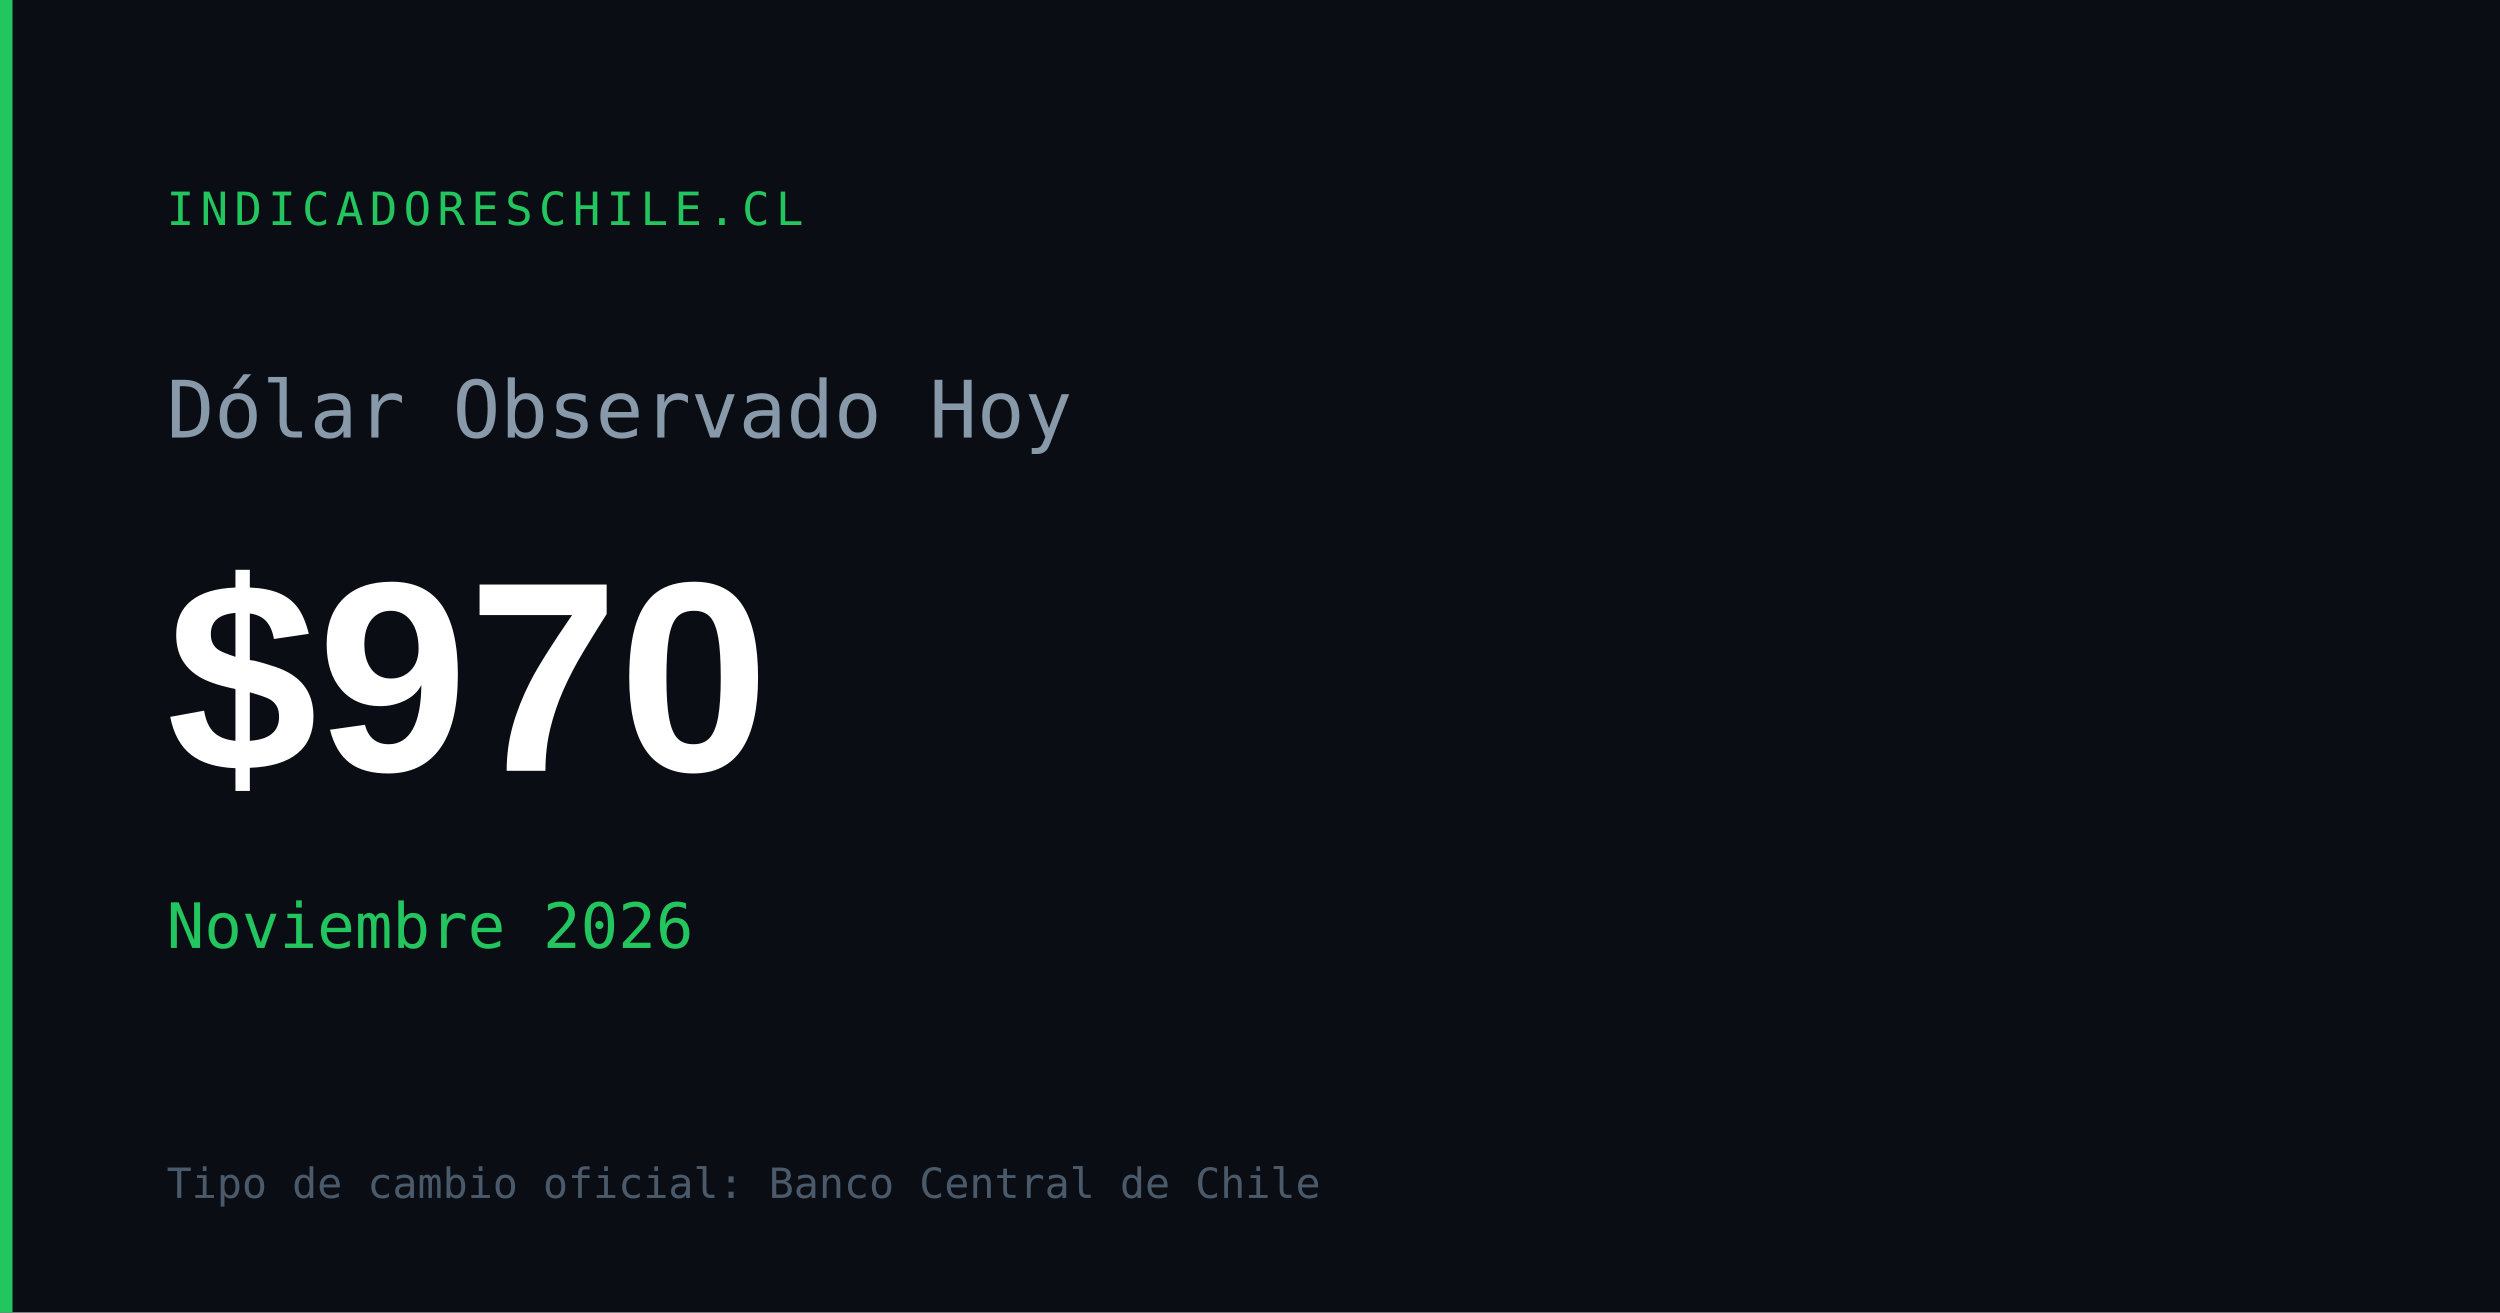
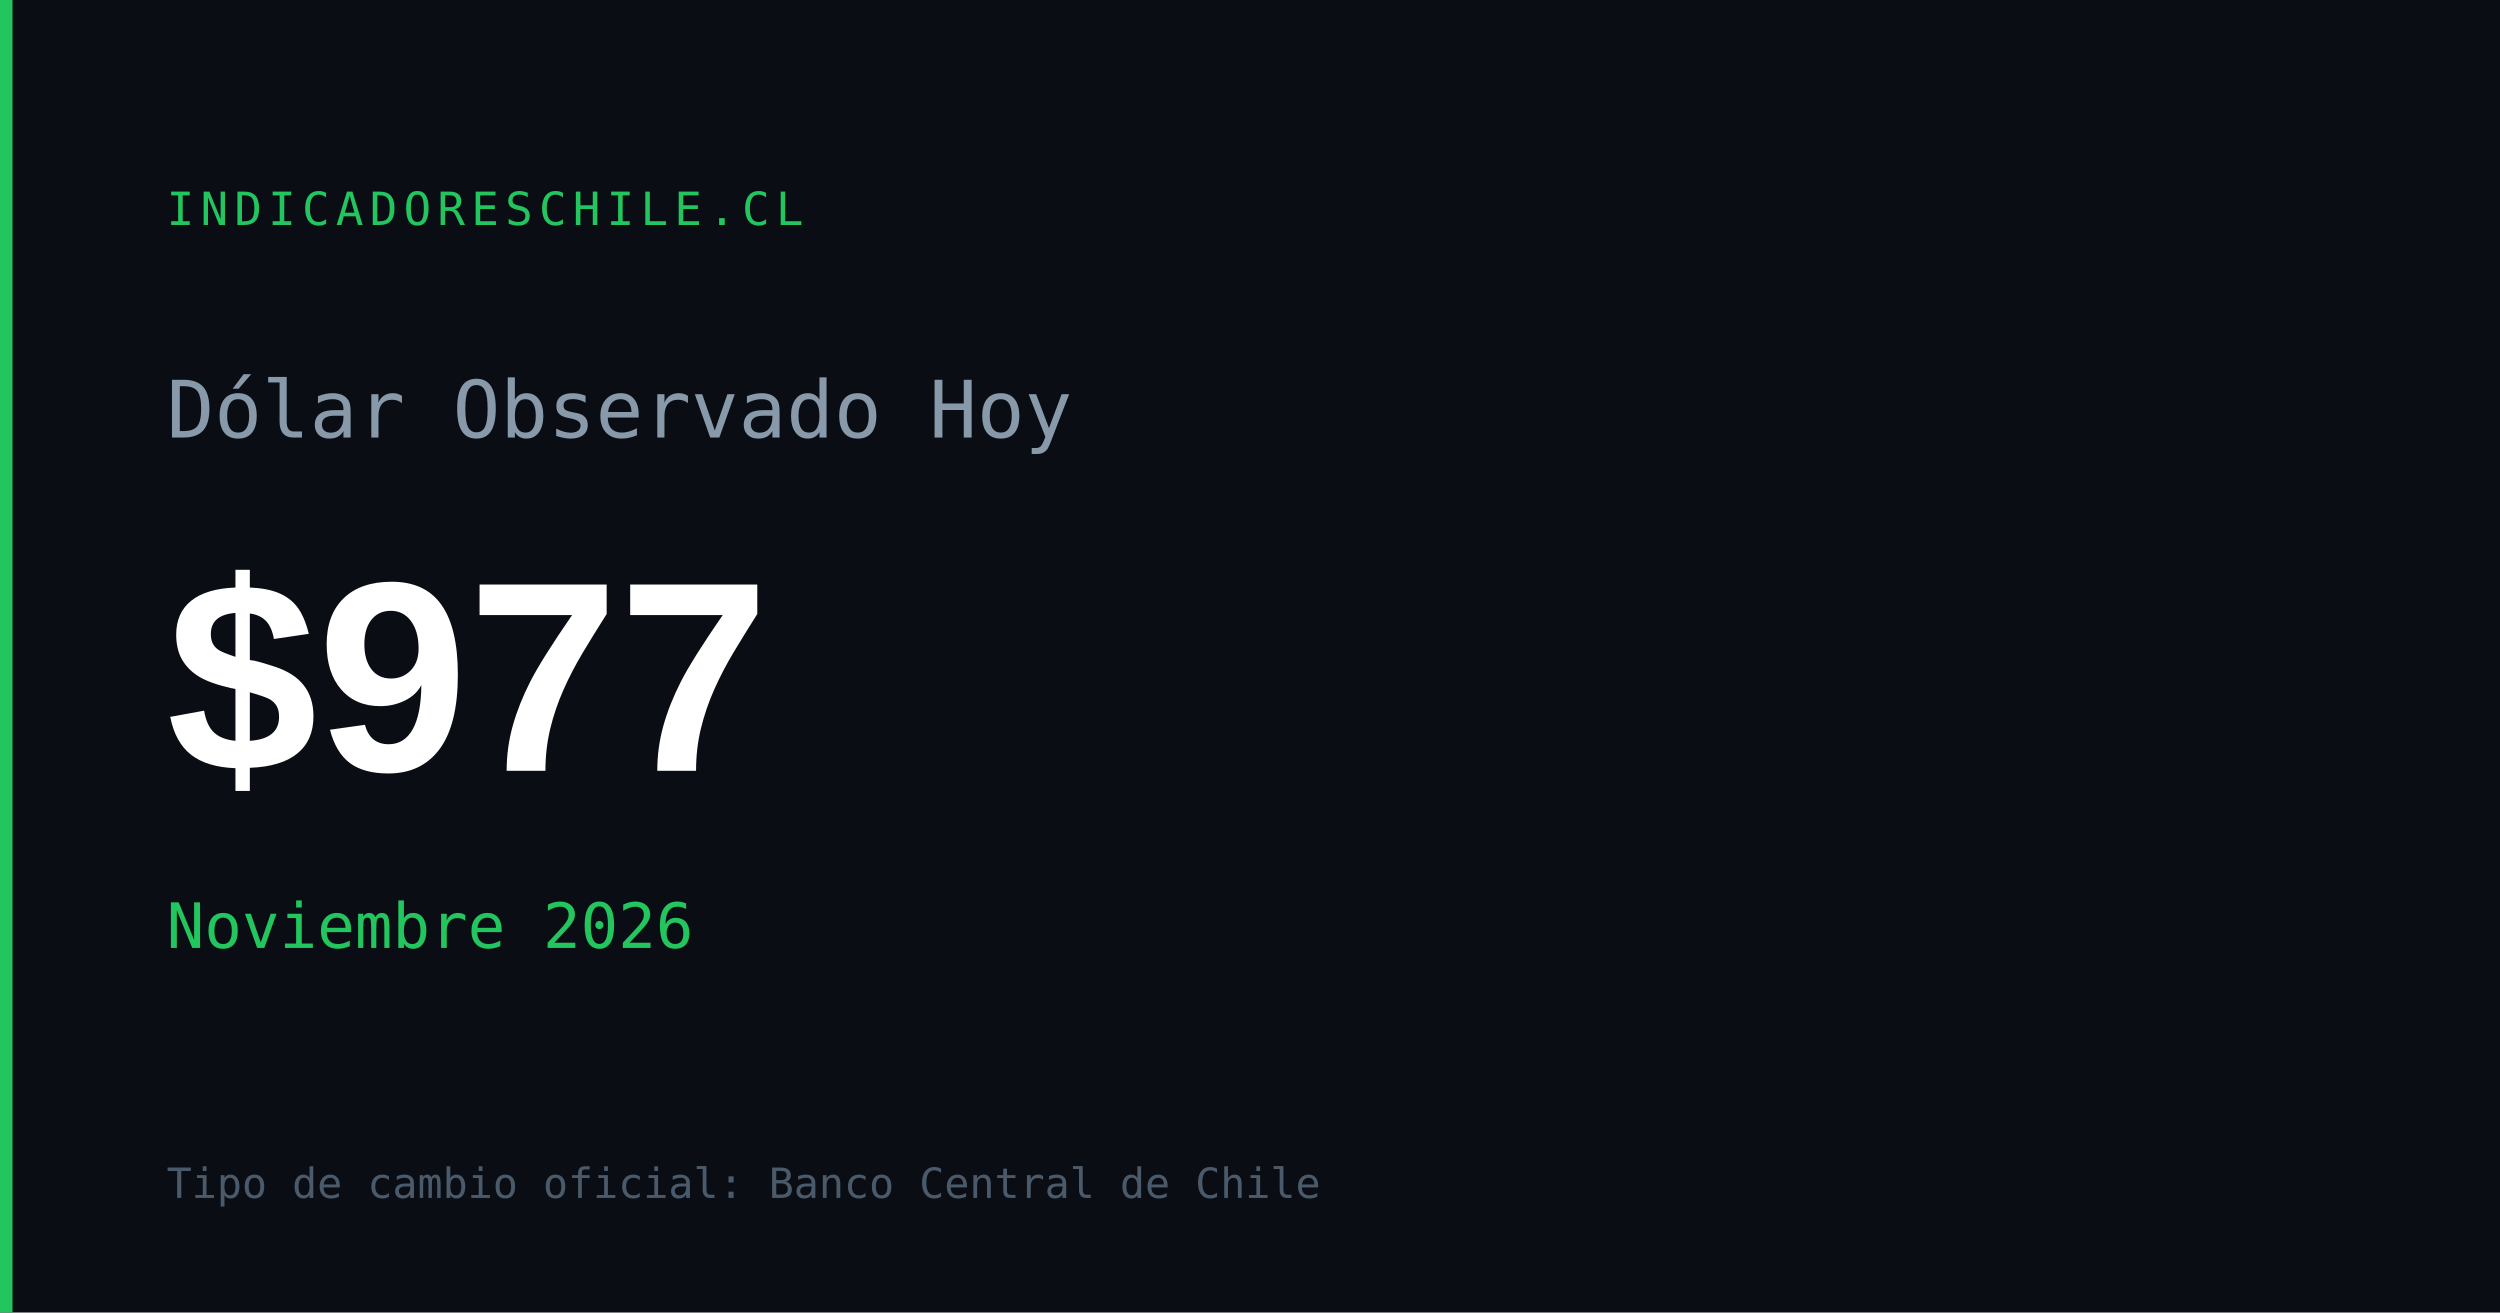
<svg xmlns="http://www.w3.org/2000/svg" width="1200" height="630" viewBox="0 0 1200 630">
  <rect width="1200" height="630" fill="#0a0e14" />
  <rect x="0" y="0" width="6" height="630" fill="#22c55e" />
  <text x="80" y="108" font-family="monospace" font-size="22" fill="#22c55e" letter-spacing="3">INDICADORESCHILE.CL</text>
  <text x="80" y="210" font-family="monospace" font-size="38" fill="#8899aa">Dólar Observado Hoy</text>
-   <text x="80" y="370" font-family="Arial,sans-serif" font-size="130" font-weight="700" fill="#ffffff" id="og-dolar-val">$970</text>
+   <text x="80" y="370" font-family="Arial,sans-serif" font-size="130" font-weight="700" fill="#ffffff" id="og-dolar-val">$977</text>
  <text x="80" y="455" font-family="monospace" font-size="30" fill="#22c55e" id="og-dolar-fecha">Noviembre 2026</text>
  <text x="80" y="575" font-family="monospace" font-size="20" fill="#4a5a6a">Tipo de cambio oficial: Banco Central de Chile</text>
</svg>
